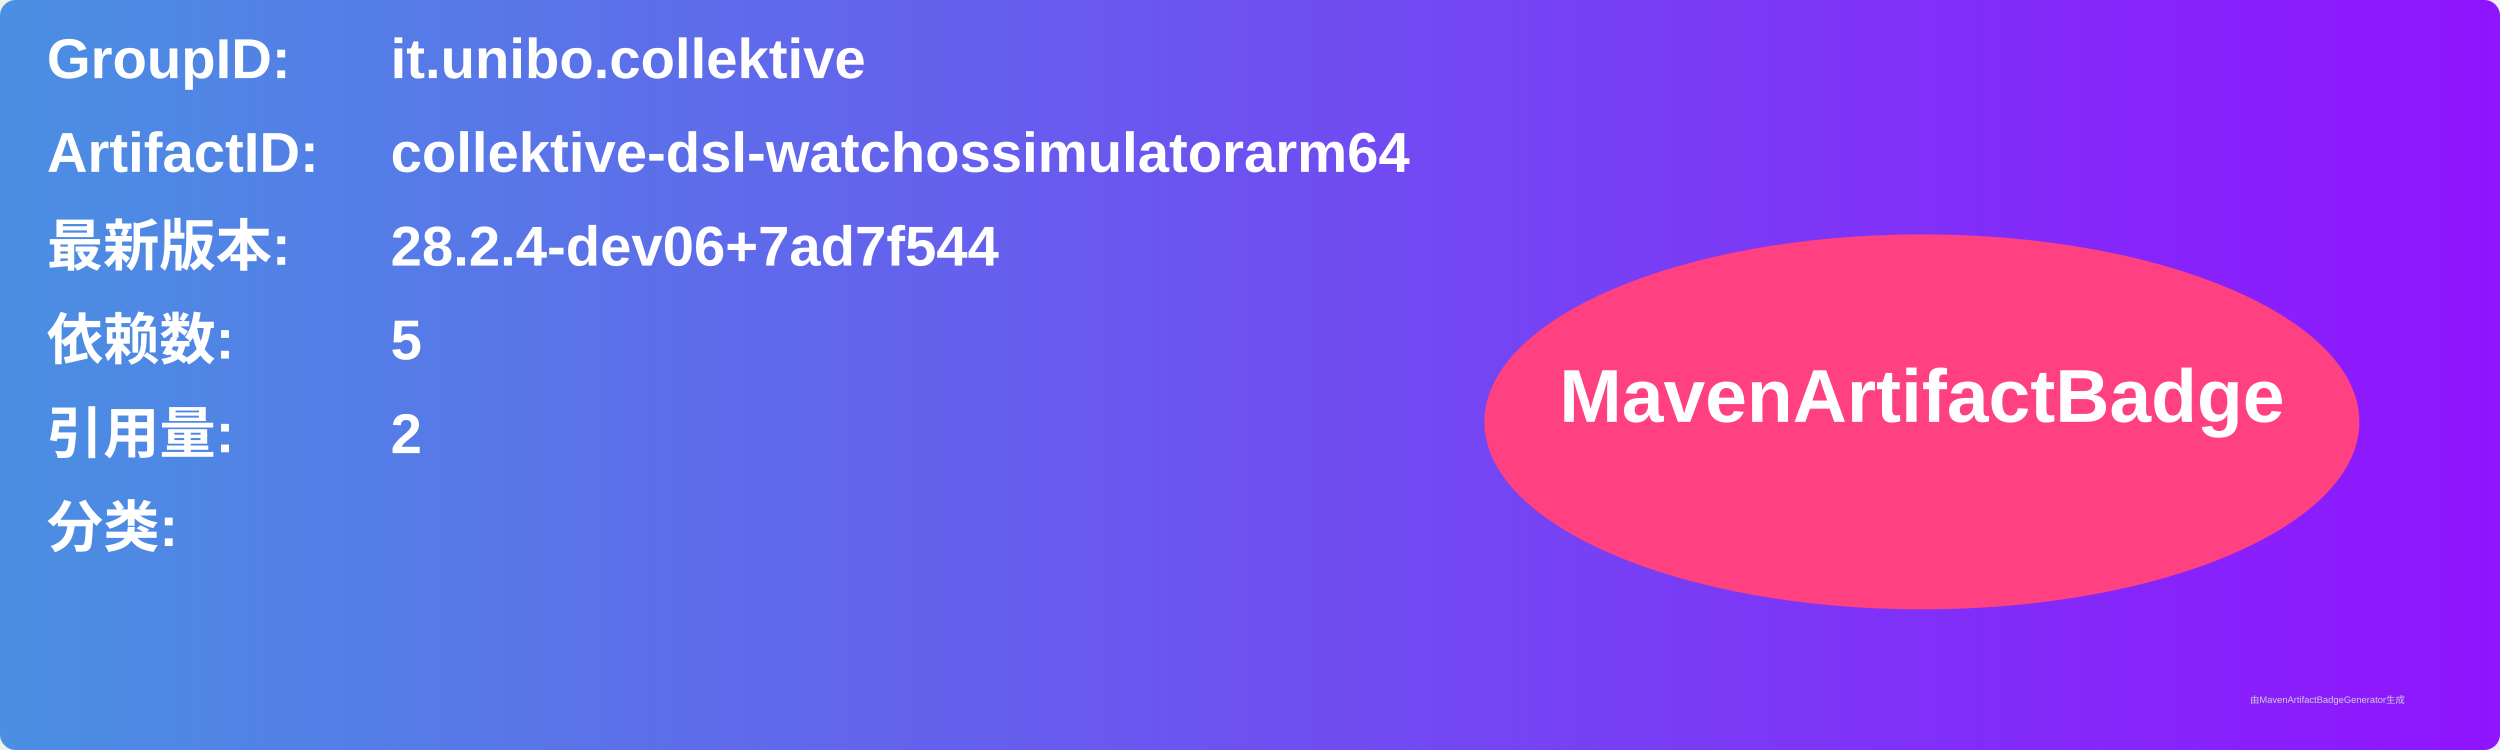
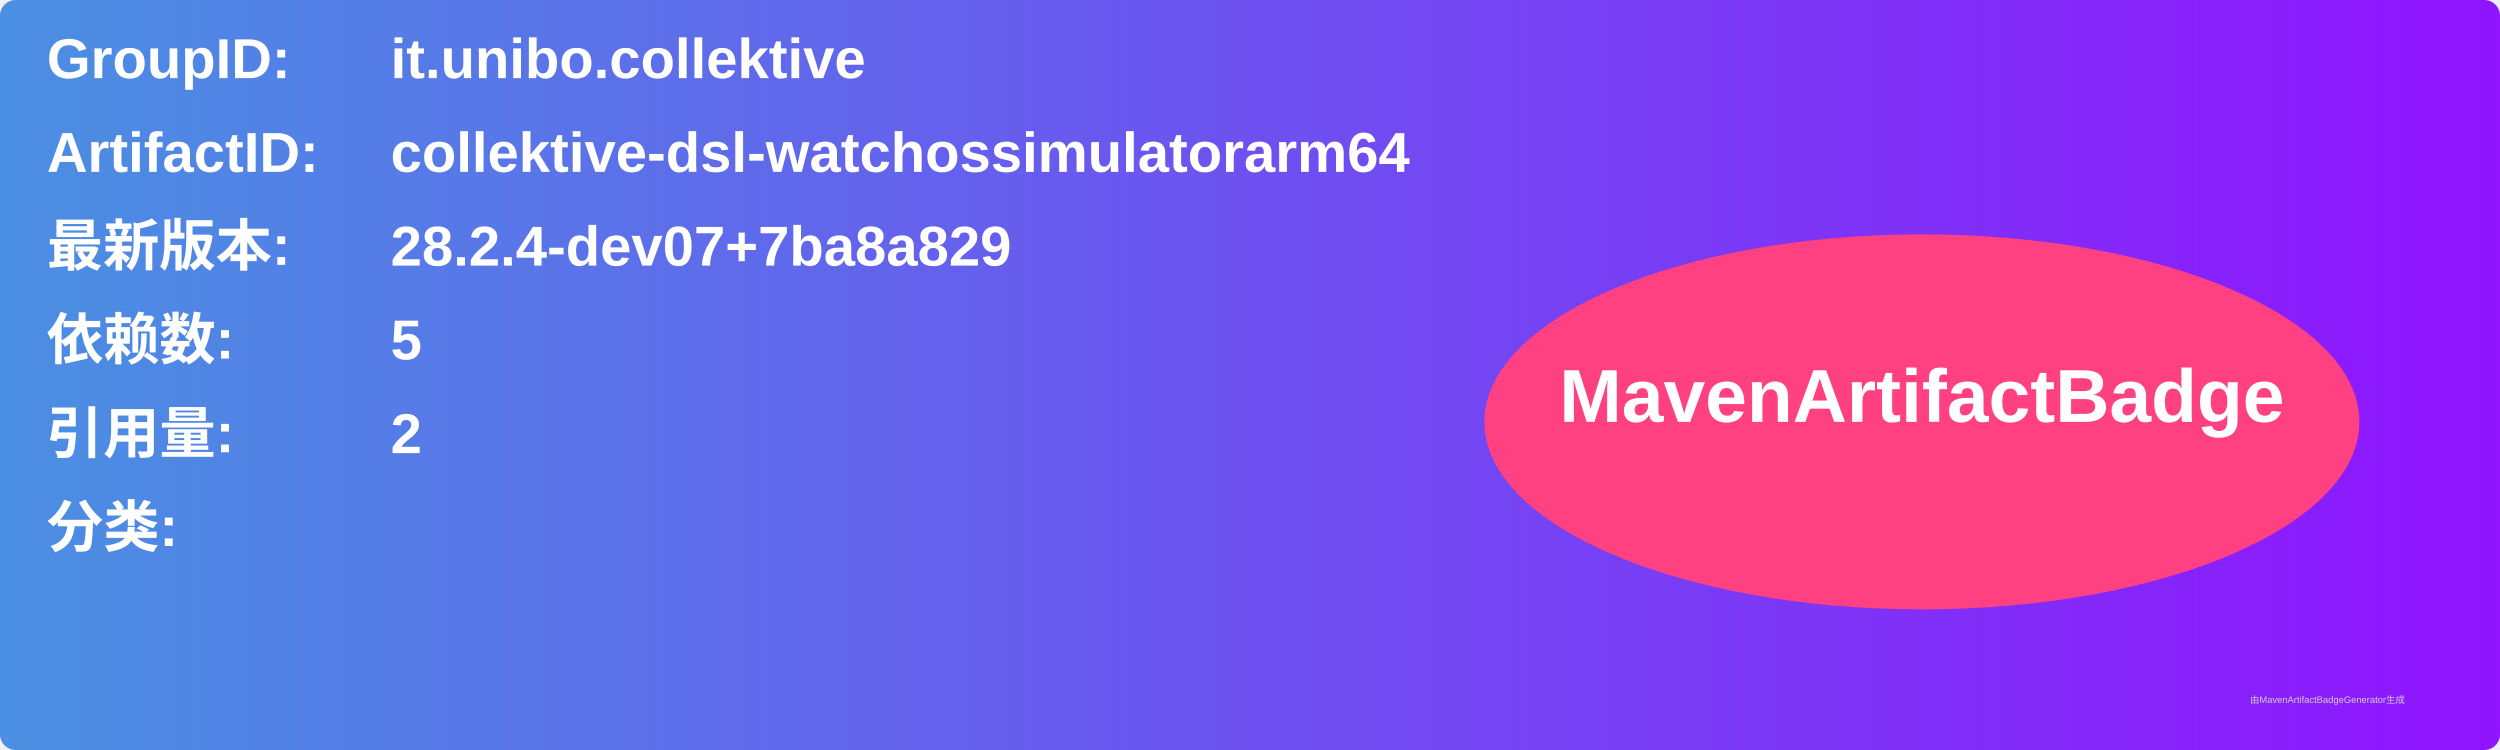
<svg xmlns="http://www.w3.org/2000/svg" width="800" height="240" viewBox="0 0 800 240">
  <linearGradient id="grad" x1="0%" y1="0%" x2="100%" y2="0%">
    <stop offset="0%" stop-color="#4a90e2" />
    <stop offset="100%" stop-color="#9013fe" />
  </linearGradient>
  <rect width="100%" height="100%" rx="5" ry="5" fill="url(#grad)" />
  <g transform="translate(15, 15)">
    <text x="0" y="10" font-family="Arial" font-size="18" fill="white" font-weight="bold" width="260">GroupID:</text>
    <text x="110" y="10" font-family="Arial" font-size="18" fill="white" font-weight="bold" width="460">it.unibo.collektive</text>
    <text x="0" y="40" font-family="Arial" font-size="18" fill="white" font-weight="bold" width="260">ArtifactID:</text>
    <text x="110" y="40" font-family="Arial" font-size="18" fill="white" font-weight="bold" width="460">collektive-dsl-watchossimulatorarm64</text>
    <text x="0" y="70" font-family="Arial" font-size="18" fill="white" font-weight="bold">最新版本:</text>
    <text x="110" y="70" font-family="Arial" font-size="18" fill="white" font-weight="bold">
-       <tspan font-weight="bold">28.2.4-dev06+7ad7f544</tspan>
+       <tspan font-weight="bold">28.2.4-dev07+7ba8a829</tspan>
    </text>
    <text x="0" y="100" font-family="Arial" font-size="18" fill="white" font-weight="bold">依赖数: </text>
    <text x="110" y="100" font-family="Arial" font-size="18" fill="white">
      <tspan font-weight="bold">5</tspan>
    </text>
    <text x="0" y="130" font-family="Arial" font-size="18" fill="white" font-weight="bold">引用量: </text>
    <text x="110" y="130" font-family="Arial" font-size="18" fill="white">
      <tspan font-weight="bold">2</tspan>
    </text>
    <text x="0" y="160" font-family="Arial" font-size="18" fill="white" font-weight="bold">分类:</text>
    <text x="10" y="190" font-family="Arial" font-size="10" fill="white">
      <tspan font-weight="bold" />
    </text>
    <ellipse cx="600" cy="120" rx="140" ry="60" fill="#ff4081" />
    <text x="600" y="120" text-anchor="middle" font-family="Arial" font-size="24" fill="white" font-weight="bold">MavenArtifactBadge</text>
  </g>
  <text x="720" y="225" font-family="Arial" font-size="3" fill="#d0d0d0">由MavenArtifactBadgeGenerator生成</text>
</svg>
